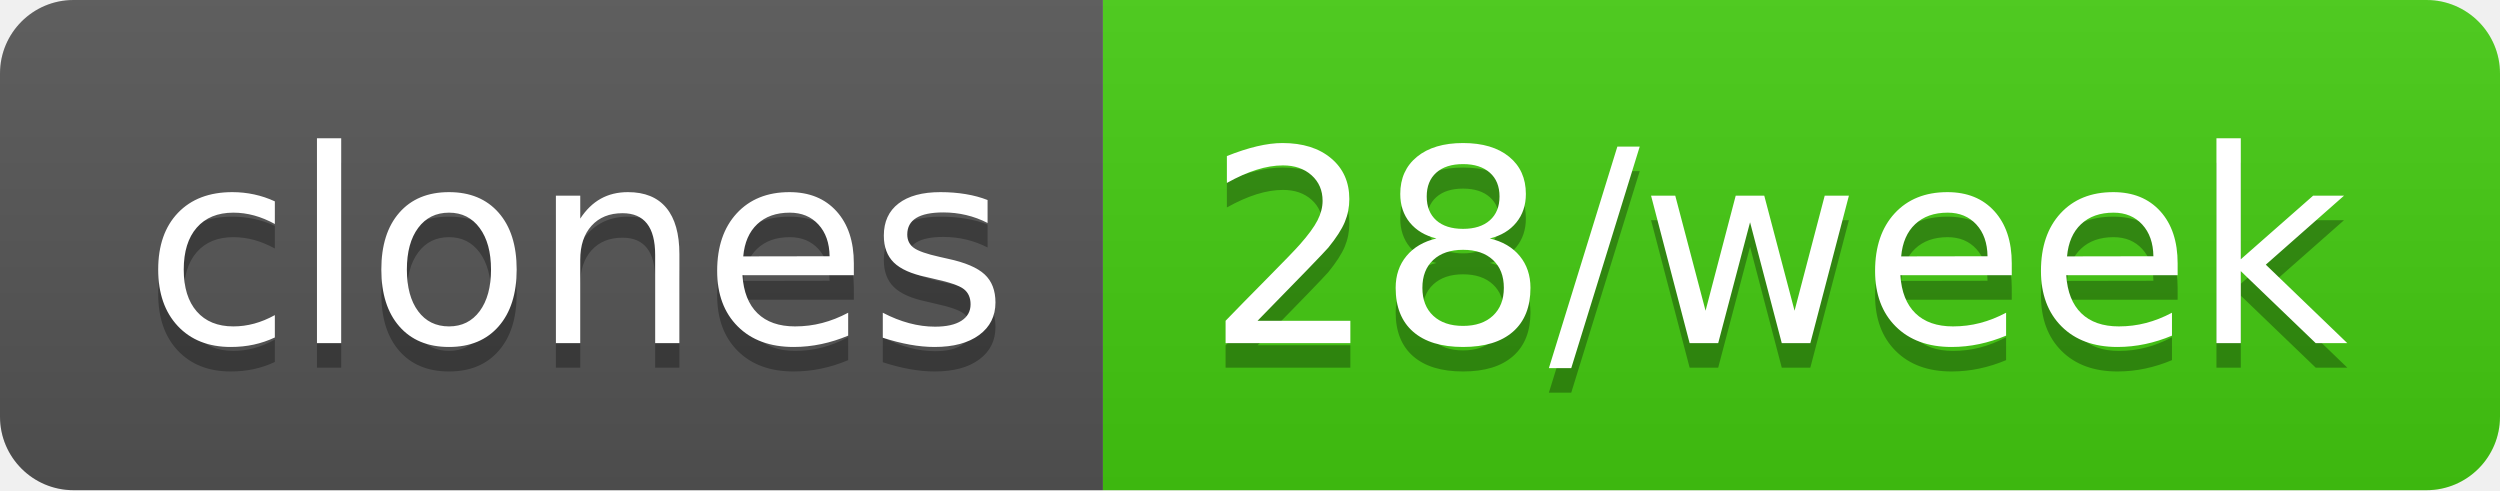
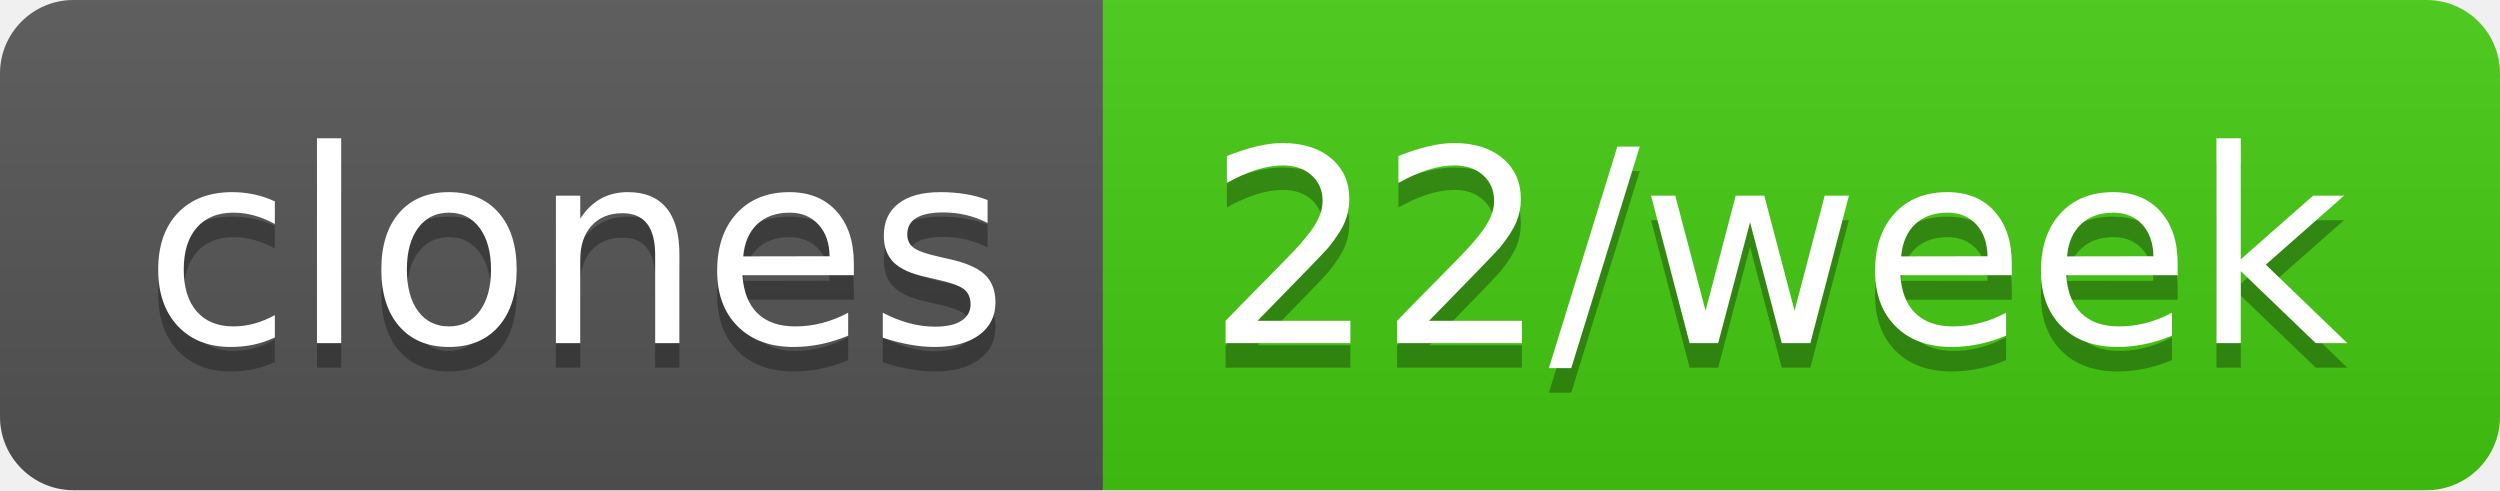
- <svg xmlns="http://www.w3.org/2000/svg" width="102" height="20" role="img" aria-label="clones: 28/week">
+ <svg xmlns="http://www.w3.org/2000/svg" width="102" height="20" role="img" aria-label="clones: 22/week">
  <linearGradient id="s" x2="0" y2="100%">
    <stop offset="0" stop-color="#bbb" stop-opacity=".1" />
    <stop offset="1" stop-opacity=".1" />
  </linearGradient>
  <clipPath id="r">
    <rect width="102" height="20" rx="3" fill="#fff" />
  </clipPath>
  <g clip-path="url(#r)">
    <rect width="45" height="20" fill="#555" />
    <rect x="45" width="57" height="20" fill="#4c1" />
    <rect width="102" height="20" fill="url(#s)" />
  </g>
  <g fill="#fff" text-anchor="middle" font-family="Verdana,Geneva,DejaVu Sans,sans-serif" text-rendering="geometricPrecision" font-size="110">
    <text aria-hidden="true" x="235" y="150" fill="#010101" fill-opacity=".3" transform="scale(.1)" textLength="350">clones</text>
    <text x="235" y="140" transform="scale(.1)" fill="#fff" textLength="350">clones</text>
-     <text aria-hidden="true" x="725" y="150" fill="#010101" fill-opacity=".3" transform="scale(.1)" textLength="470">28/week</text>
-     <text x="725" y="140" transform="scale(.1)" fill="#fff" textLength="470">28/week</text>
+     <text aria-hidden="true" x="725" y="150" fill="#010101" fill-opacity=".3" transform="scale(.1)" textLength="470">22/week</text>
+     <text x="725" y="140" transform="scale(.1)" fill="#fff" textLength="470">22/week</text>
  </g>
</svg>
